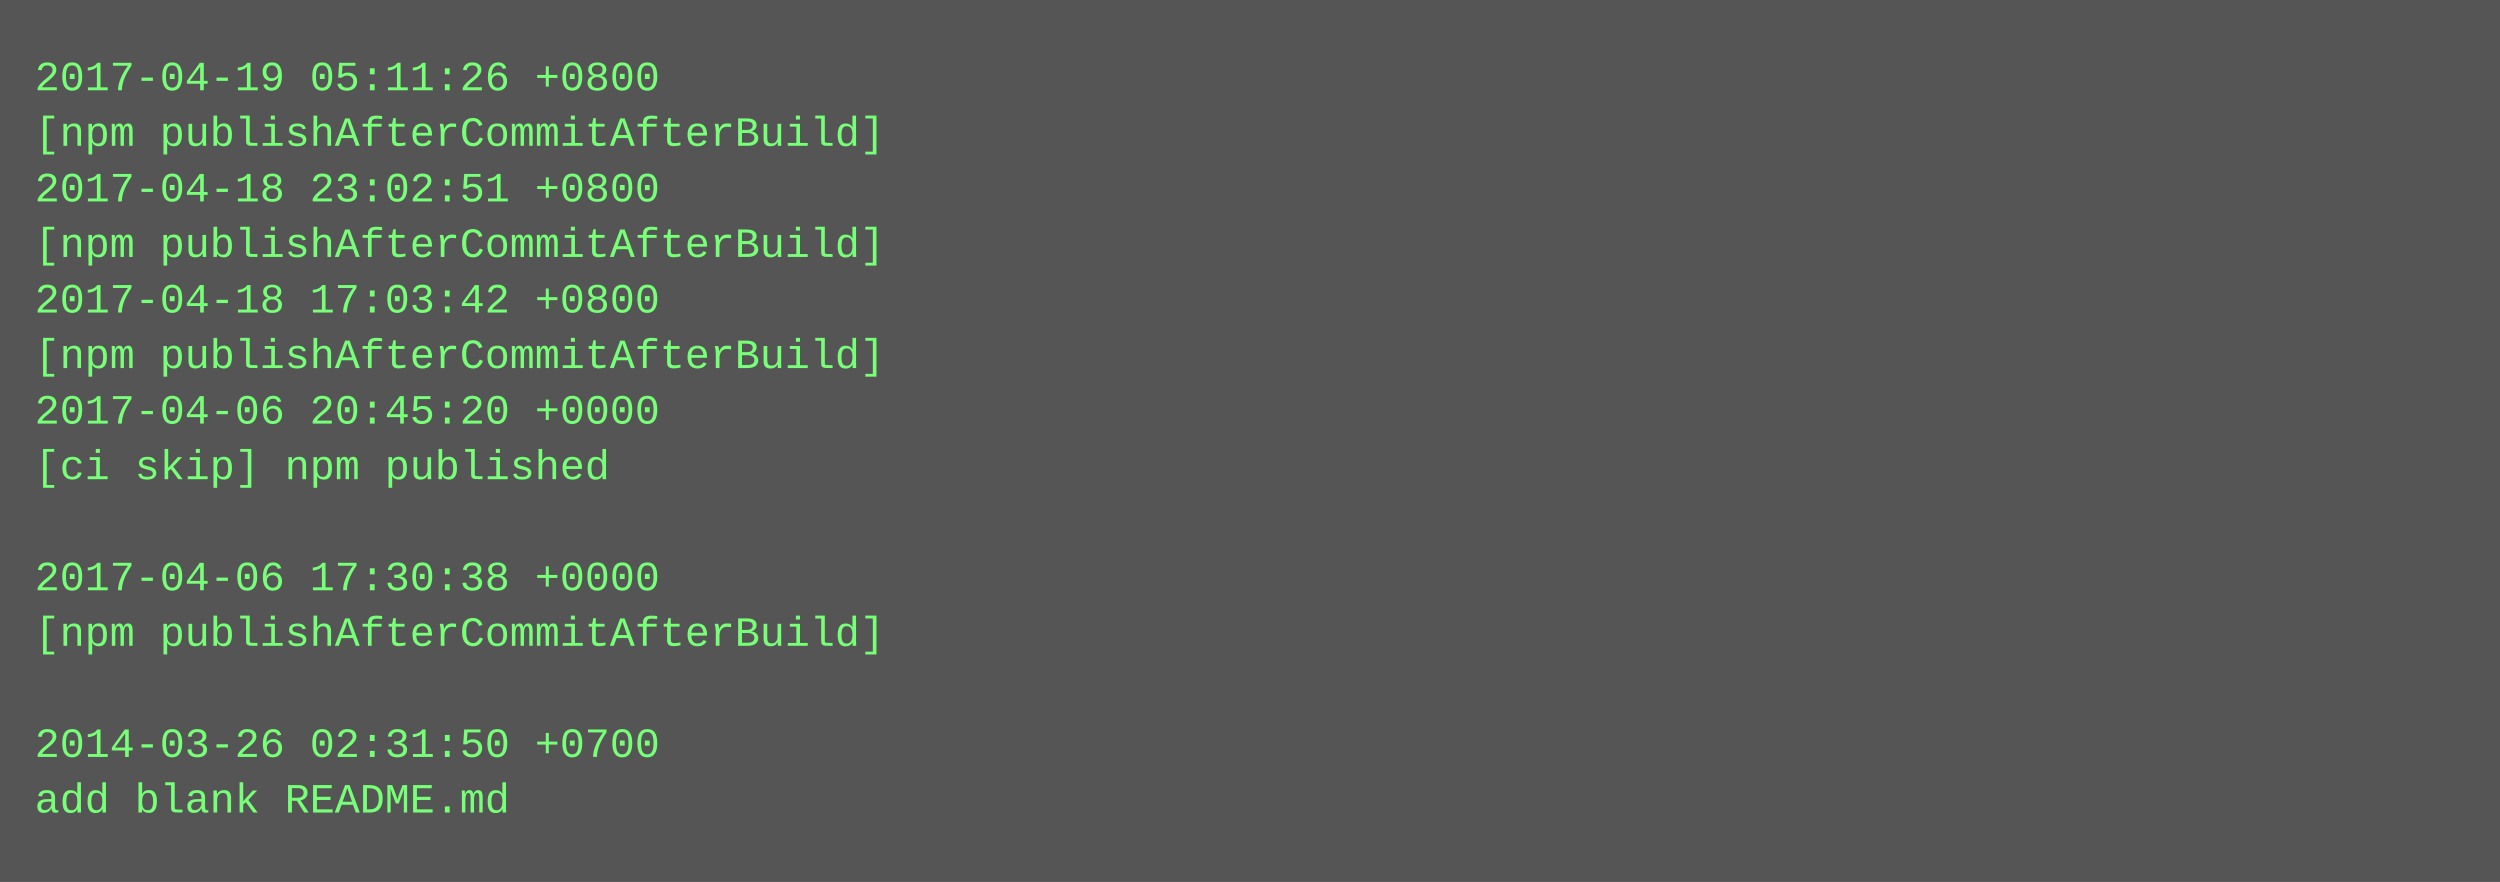
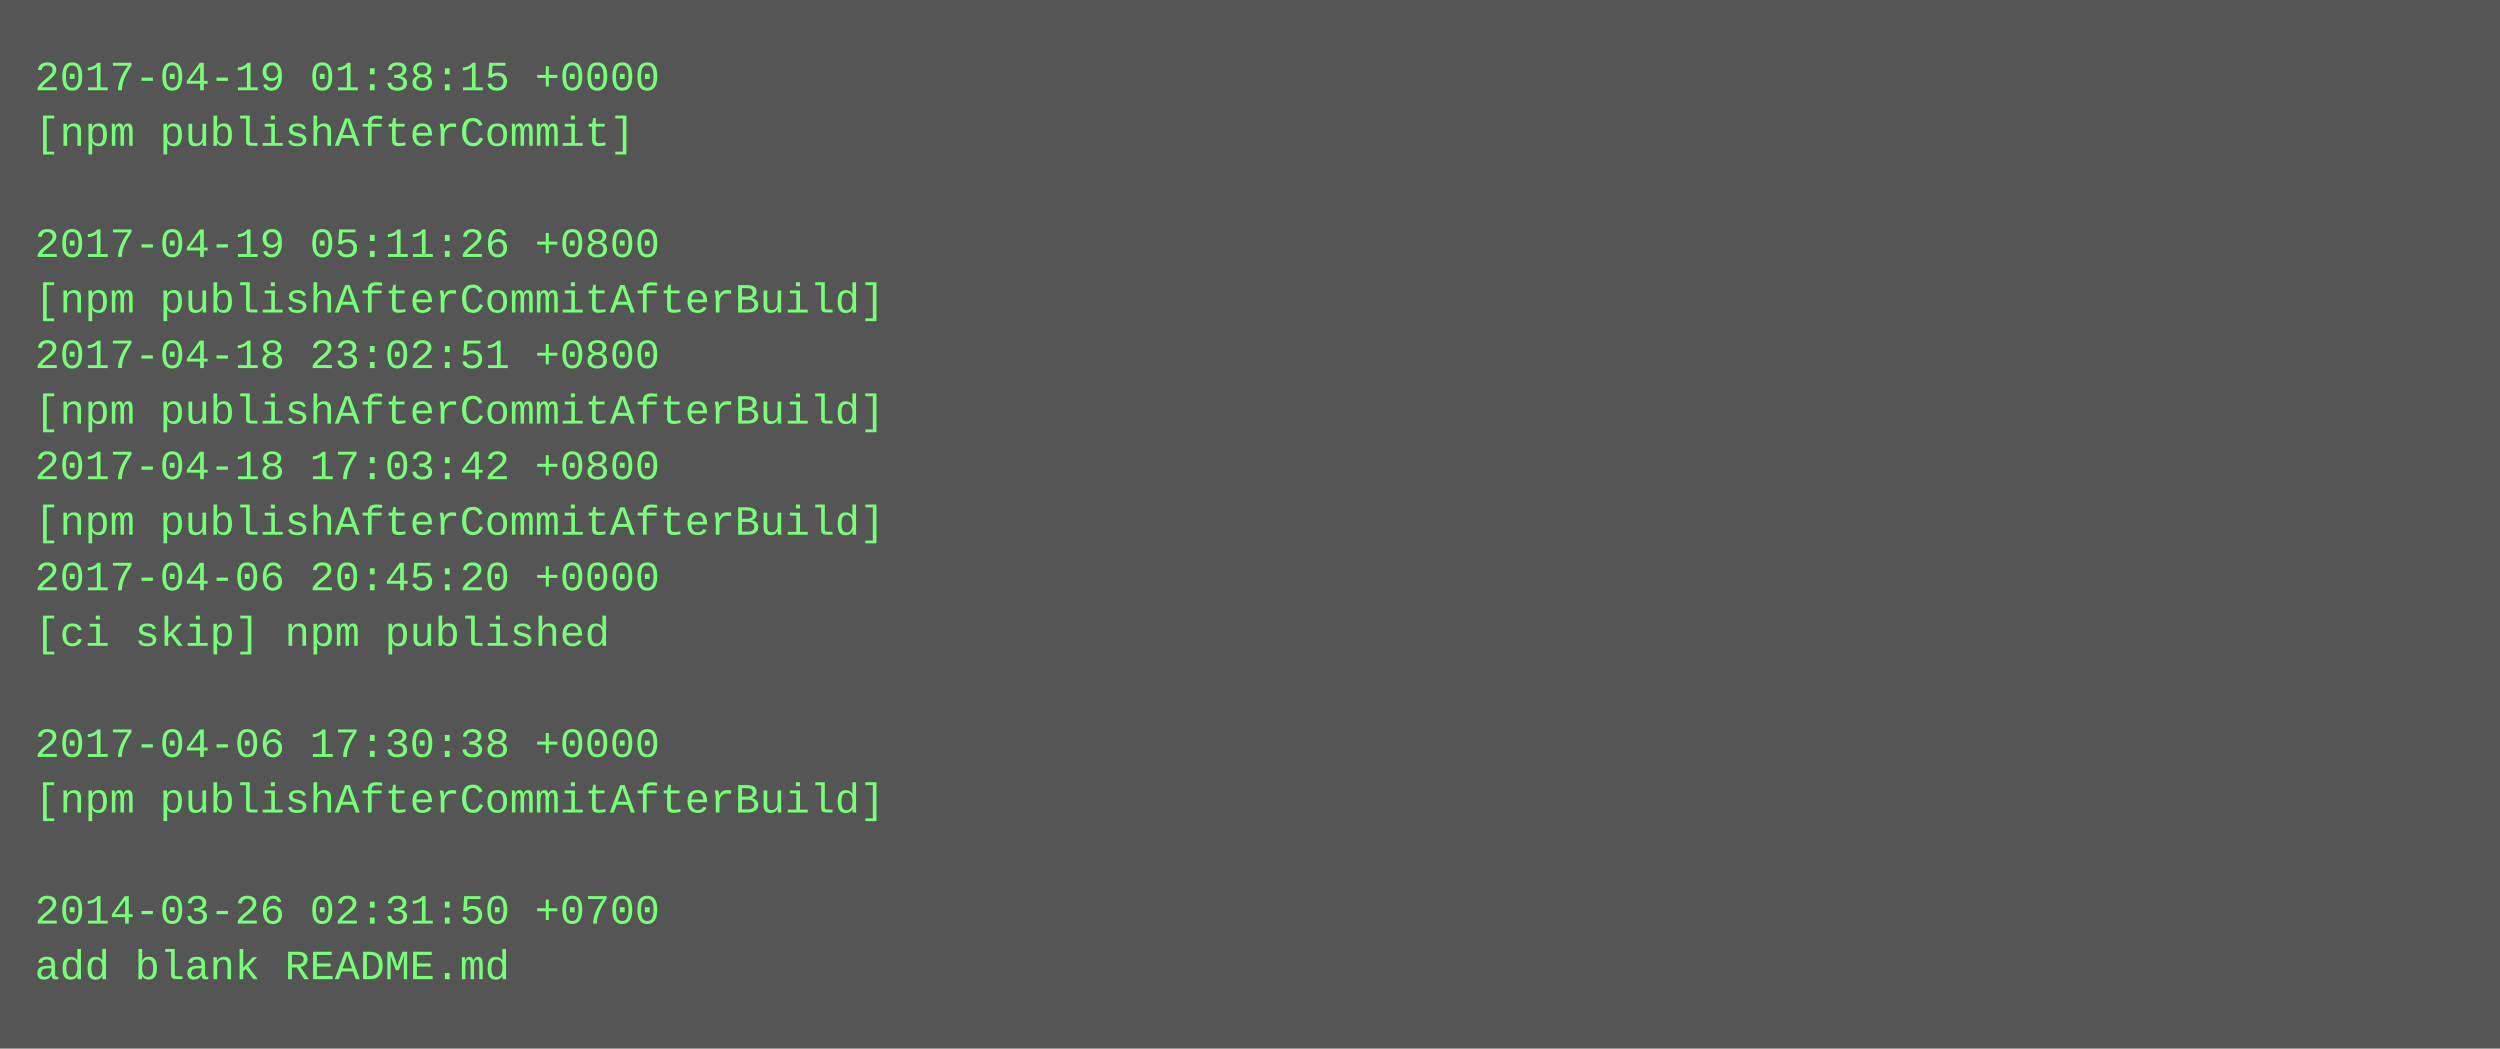
- <svg xmlns="http://www.w3.org/2000/svg" height="254" width="720">
-   <rect height="254" fill="#555" width="720" />
+ <svg xmlns="http://www.w3.org/2000/svg" height="302" width="720">
+   <rect height="302" fill="#555" width="720" />
  <text fill="#7f7" font-family="Courier New" font-size="12" xml:space="preserve">
-     <tspan x="10" y="26">2017-04-19 05:11:26 +0800</tspan>
-     <tspan x="10" y="42">[npm publishAfterCommitAfterBuild]</tspan>
-     <tspan x="10" y="58">2017-04-18 23:02:51 +0800</tspan>
-     <tspan x="10" y="74">[npm publishAfterCommitAfterBuild]</tspan>
-     <tspan x="10" y="90">2017-04-18 17:03:42 +0800</tspan>
-     <tspan x="10" y="106">[npm publishAfterCommitAfterBuild]</tspan>
-     <tspan x="10" y="122">2017-04-06 20:45:20 +0000</tspan>
-     <tspan x="10" y="138">[ci skip] npm published</tspan>
-     <tspan x="10" y="154" />
-     <tspan x="10" y="170">2017-04-06 17:30:38 +0000</tspan>
-     <tspan x="10" y="186">[npm publishAfterCommitAfterBuild]</tspan>
+     <tspan x="10" y="26">2017-04-19 01:38:15 +0000</tspan>
+     <tspan x="10" y="42">[npm publishAfterCommit]</tspan>
+     <tspan x="10" y="58" />
+     <tspan x="10" y="74">2017-04-19 05:11:26 +0800</tspan>
+     <tspan x="10" y="90">[npm publishAfterCommitAfterBuild]</tspan>
+     <tspan x="10" y="106">2017-04-18 23:02:51 +0800</tspan>
+     <tspan x="10" y="122">[npm publishAfterCommitAfterBuild]</tspan>
+     <tspan x="10" y="138">2017-04-18 17:03:42 +0800</tspan>
+     <tspan x="10" y="154">[npm publishAfterCommitAfterBuild]</tspan>
+     <tspan x="10" y="170">2017-04-06 20:45:20 +0000</tspan>
+     <tspan x="10" y="186">[ci skip] npm published</tspan>
    <tspan x="10" y="202" />
-     <tspan x="10" y="218">2014-03-26 02:31:50 +0700</tspan>
-     <tspan x="10" y="234">add blank README.md</tspan>
+     <tspan x="10" y="218">2017-04-06 17:30:38 +0000</tspan>
+     <tspan x="10" y="234">[npm publishAfterCommitAfterBuild]</tspan>
+     <tspan x="10" y="250" />
+     <tspan x="10" y="266">2014-03-26 02:31:50 +0700</tspan>
+     <tspan x="10" y="282">add blank README.md</tspan>
  </text>
</svg>
